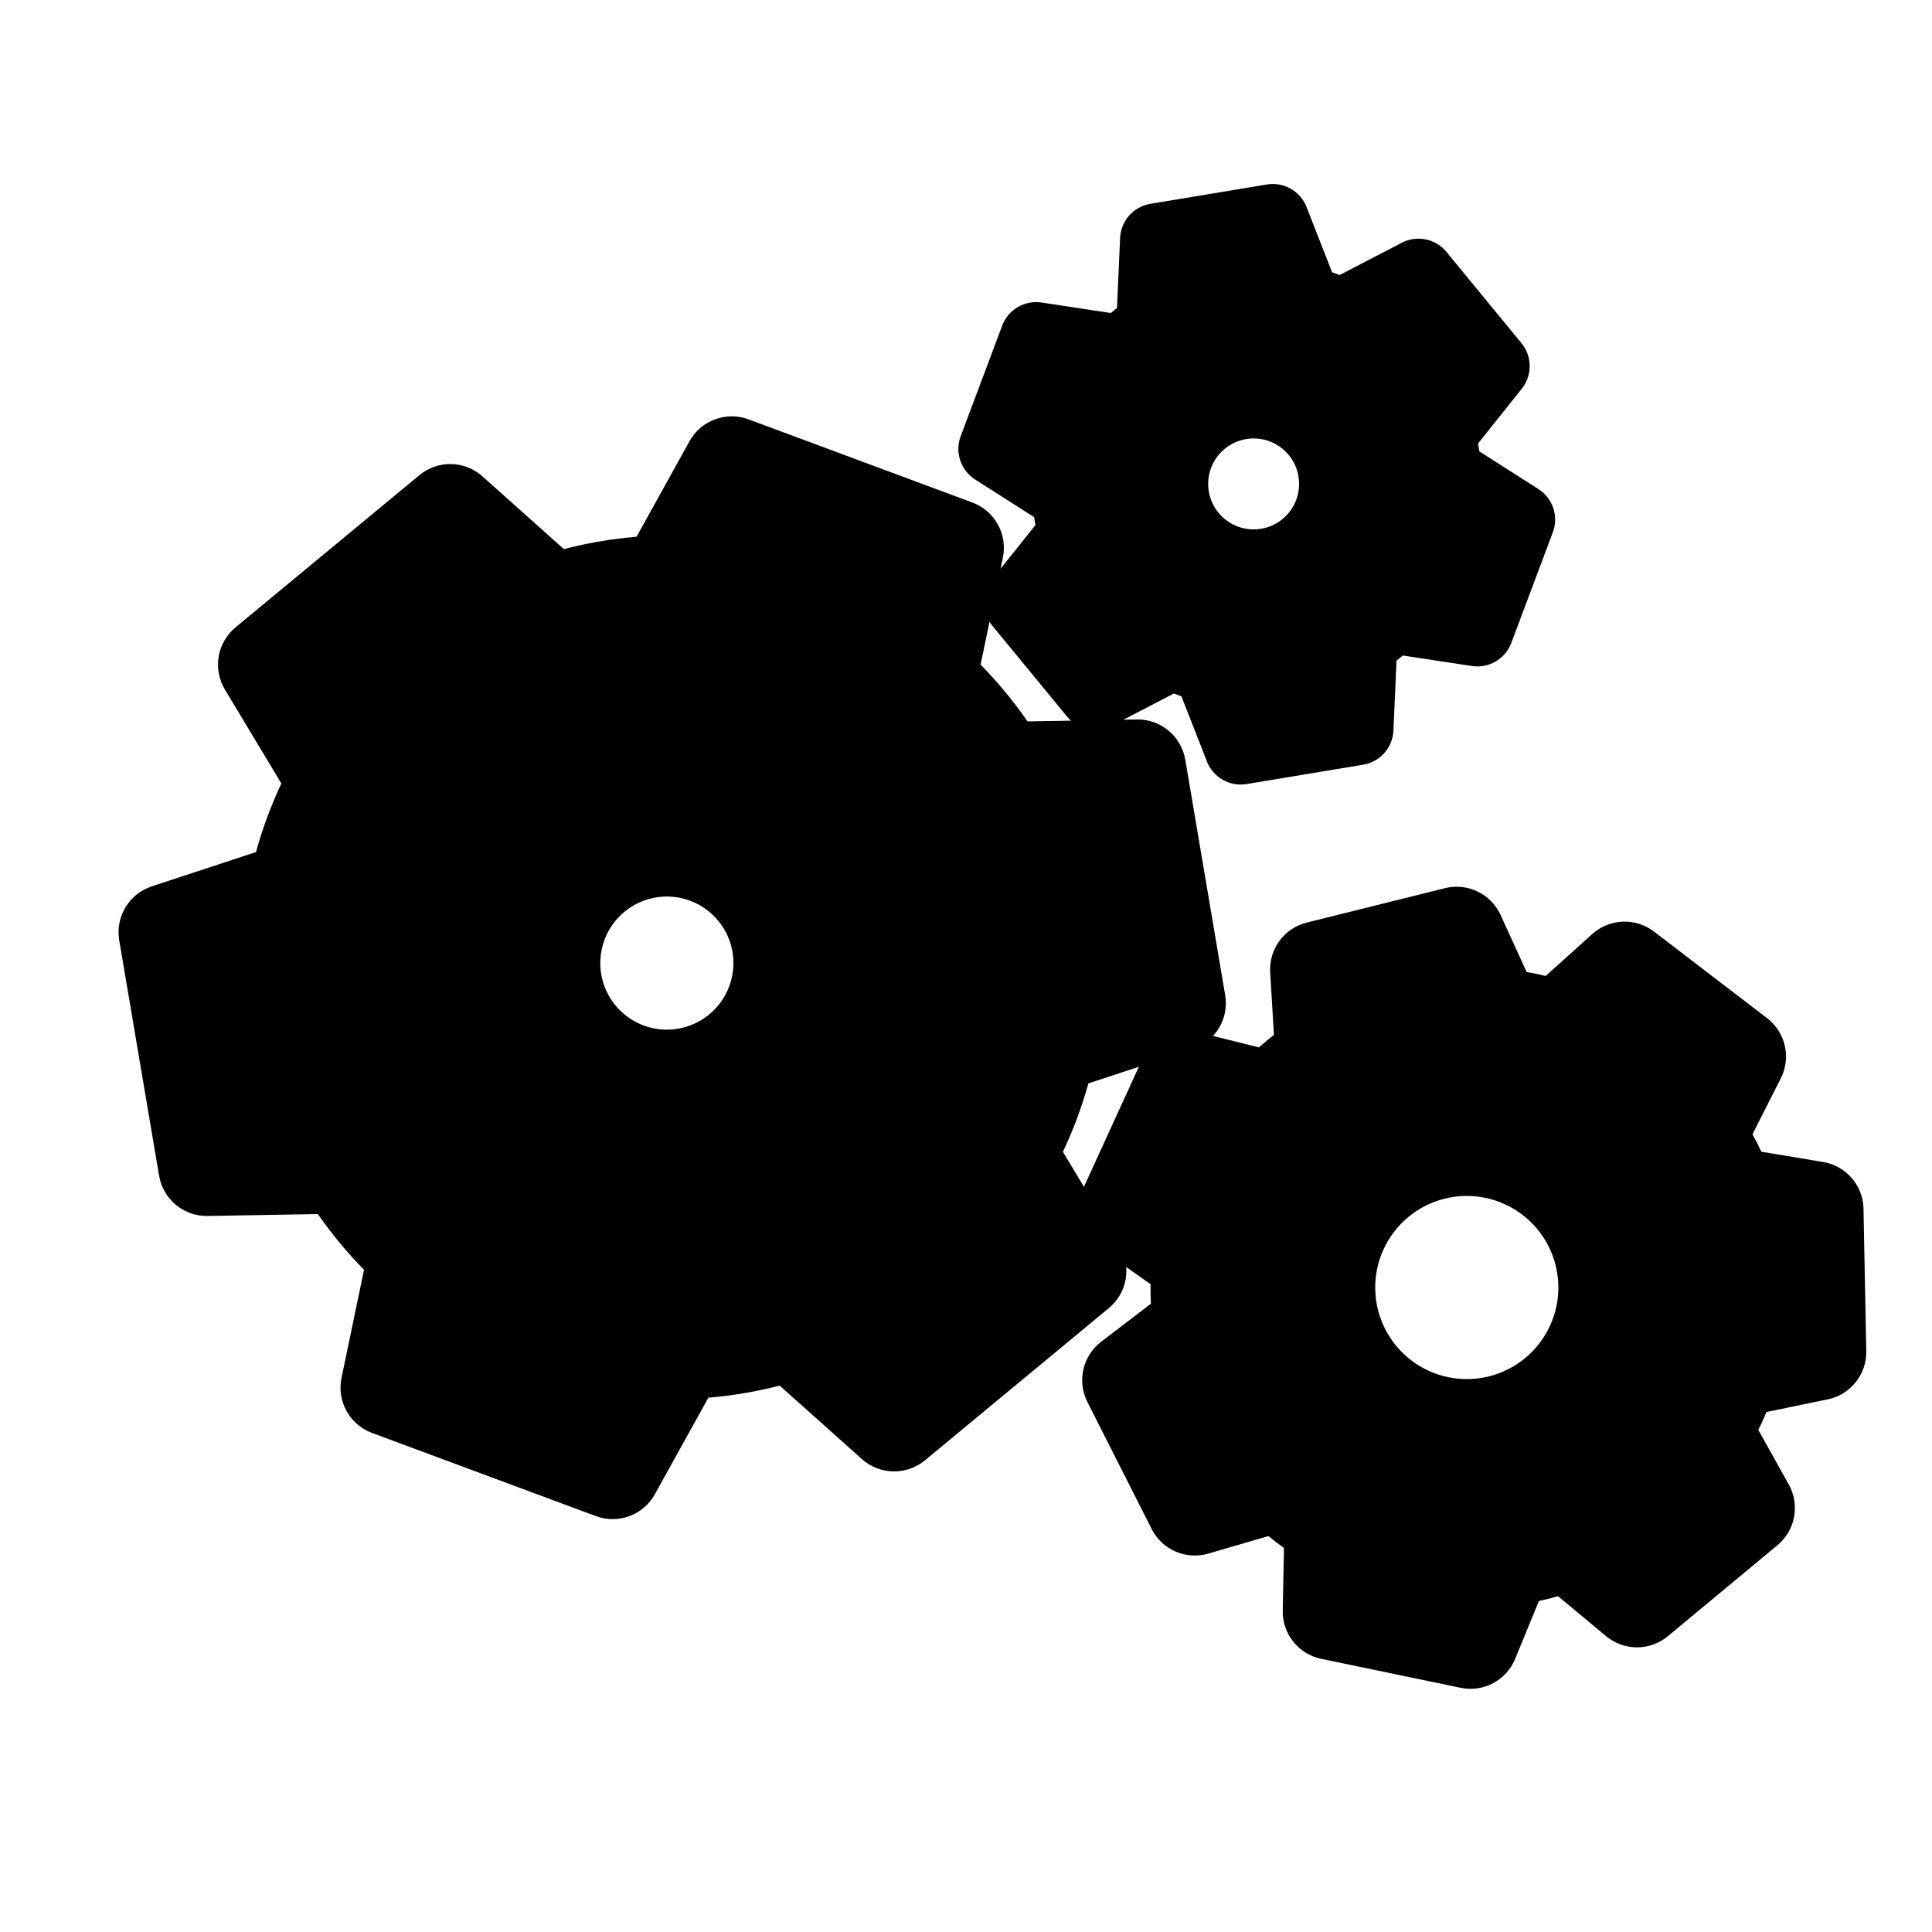
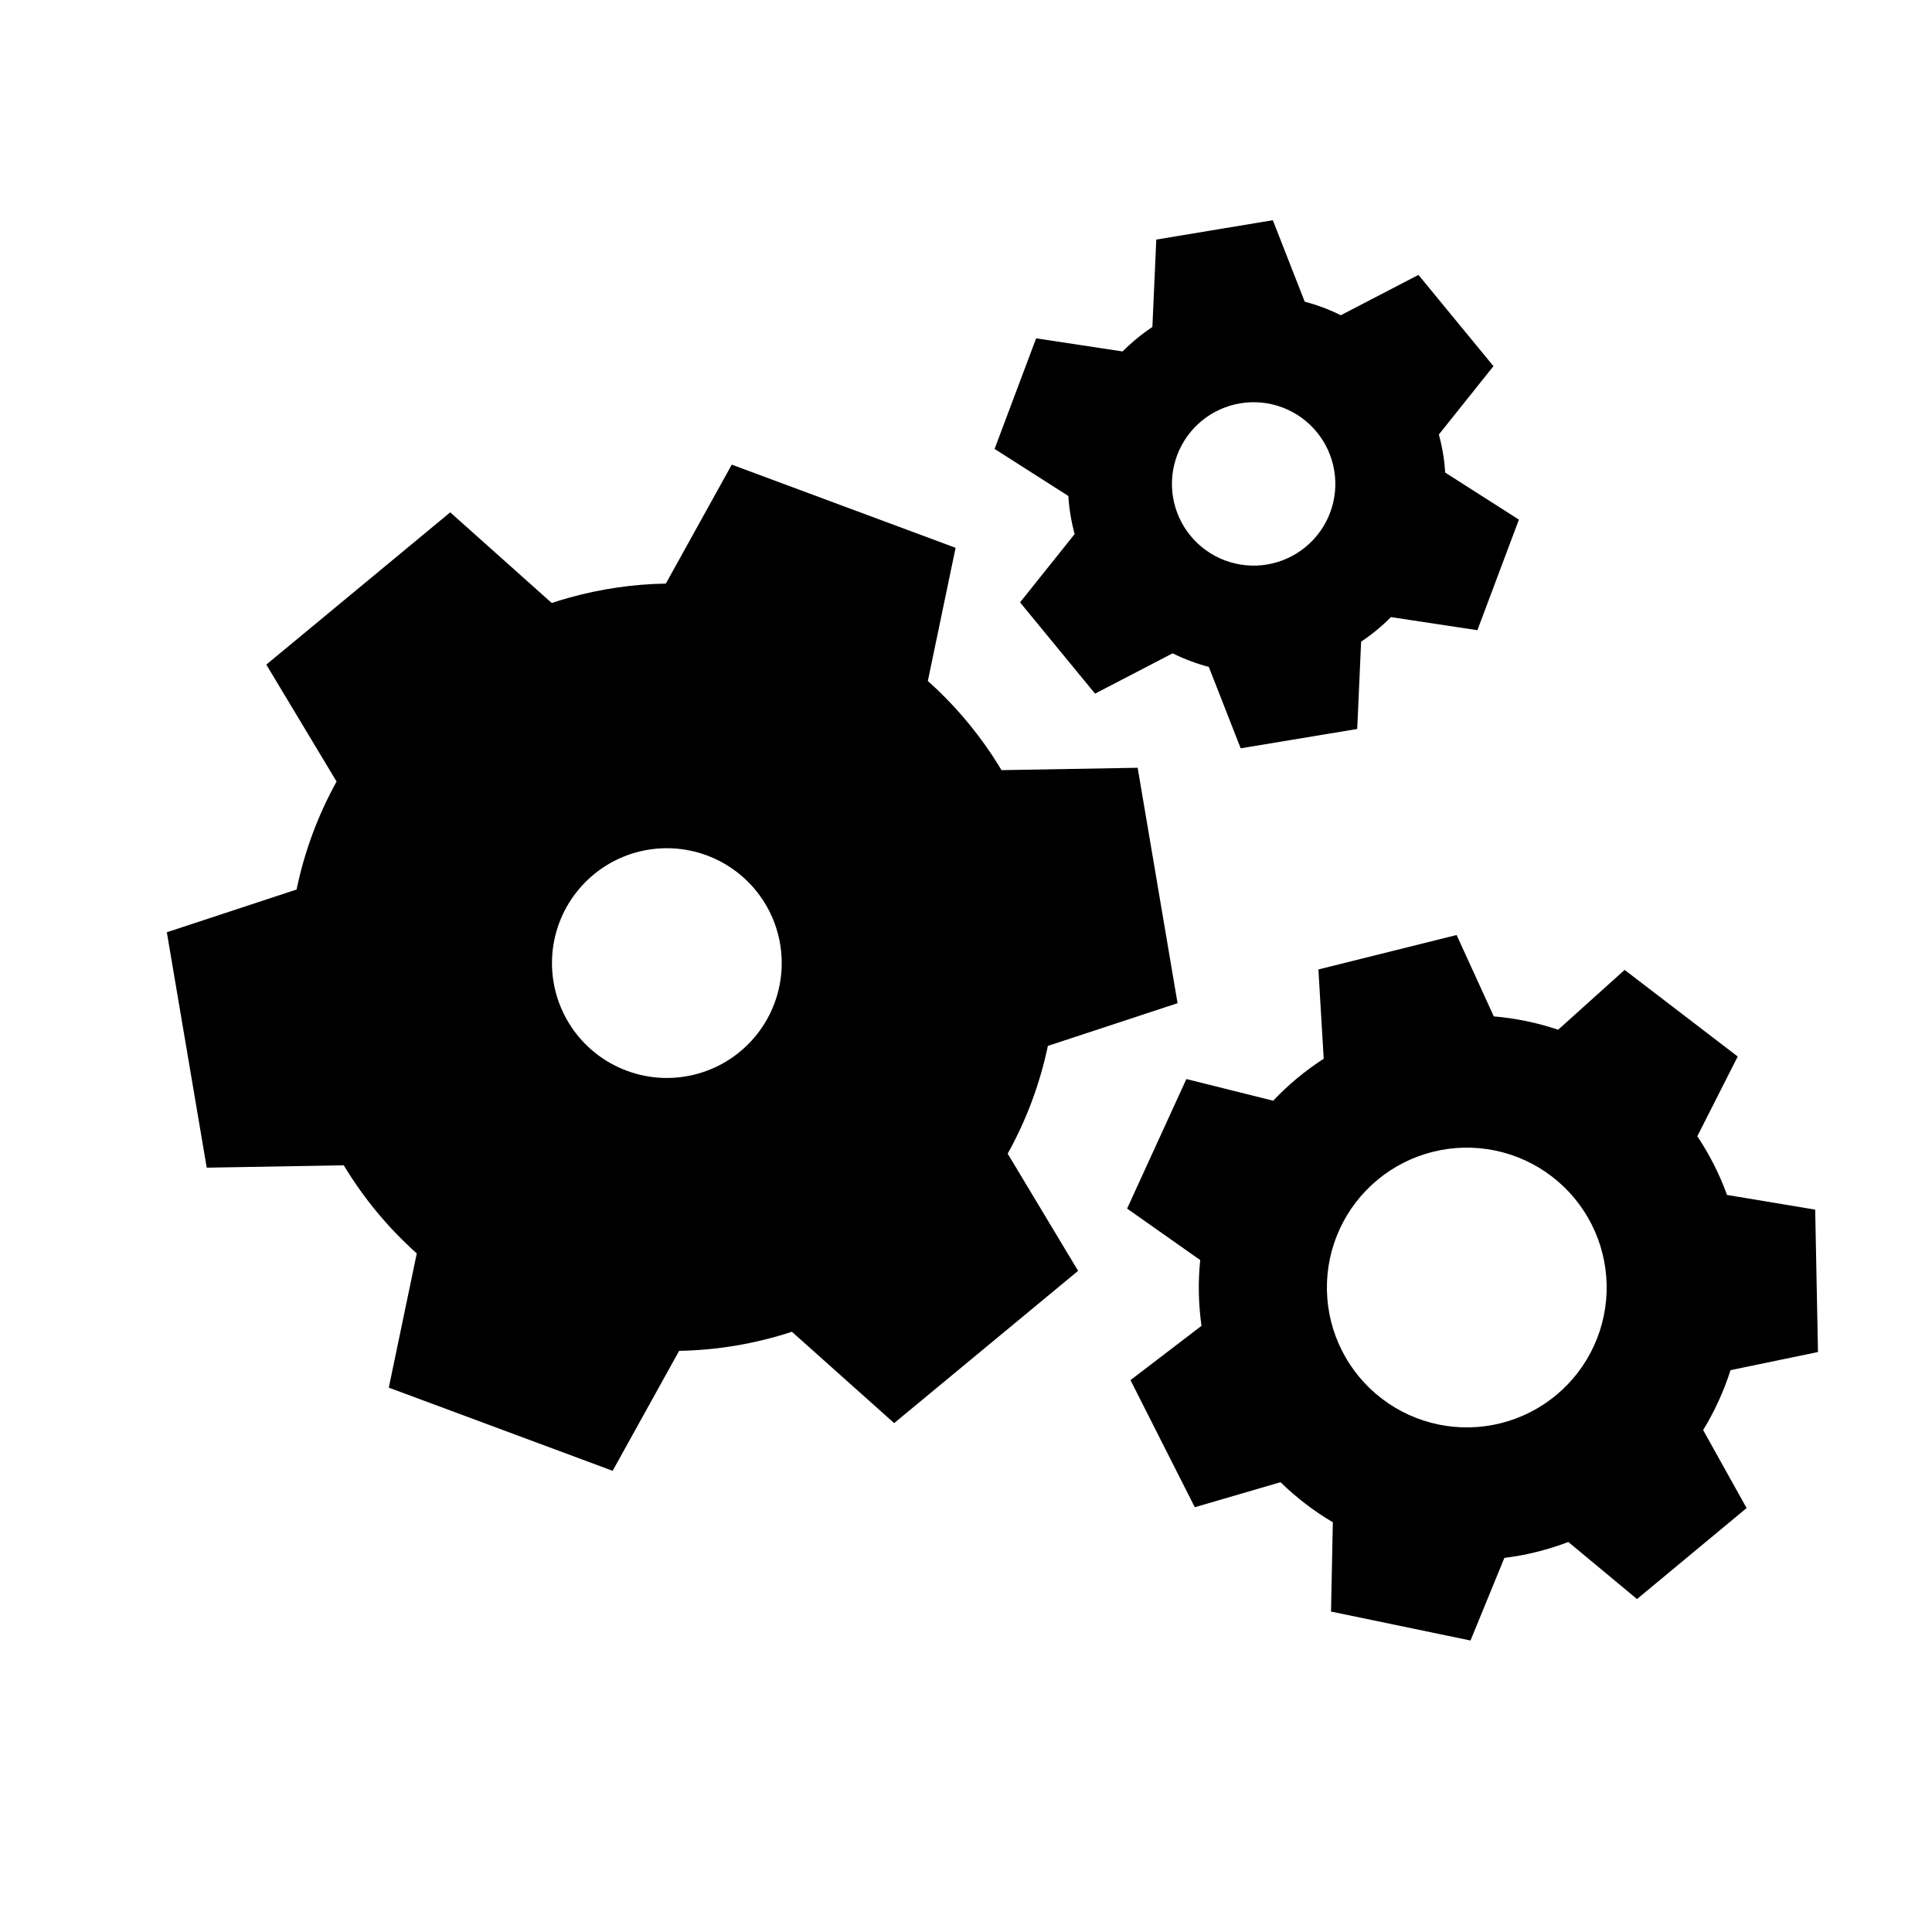
<svg viewBox="0 0 80 80" fill="none">
  <path fill-rule="evenodd" clip-rule="evenodd" d="M44.328 21.333C44.372 21.598 44.429 21.858 44.499 22.114L42.238 24.943L45.344 28.722L48.557 27.052C48.795 27.171 49.04 27.278 49.292 27.372C49.543 27.467 49.798 27.547 50.054 27.615L51.374 30.986L56.2 30.185L56.361 26.569C56.582 26.422 56.796 26.263 57.004 26.093C57.212 25.922 57.409 25.741 57.596 25.553L61.176 26.095L62.895 21.516L59.842 19.568C59.826 19.303 59.796 19.039 59.752 18.774C59.708 18.509 59.65 18.248 59.58 17.992L61.841 15.162L58.735 11.383L55.52 13.053C55.283 12.936 55.039 12.829 54.788 12.735C54.536 12.641 54.282 12.56 54.026 12.492L52.705 9.119L47.879 9.92L47.718 13.539C47.498 13.685 47.283 13.844 47.076 14.015C46.869 14.185 46.672 14.364 46.485 14.553L42.904 14.01L41.184 18.589L44.237 20.537C44.254 20.802 44.284 21.068 44.328 21.333ZM53.1 16.871C51.968 16.446 50.696 16.657 49.762 17.425C48.829 18.192 48.375 19.399 48.573 20.592C48.771 21.784 49.59 22.78 50.721 23.205C51.853 23.63 53.125 23.419 54.059 22.651C54.992 21.884 55.446 20.677 55.248 19.484C55.05 18.292 54.231 17.296 53.1 16.871Z" fill="currentColor" />
-   <path d="M44.499 22.114L45.671 23.05C45.97 22.675 46.072 22.181 45.946 21.719L44.499 22.114ZM42.238 24.943L41.066 24.007C40.624 24.561 40.63 25.348 41.08 25.896L42.238 24.943ZM45.344 28.722L44.186 29.674C44.636 30.222 45.407 30.38 46.036 30.053L45.344 28.722ZM48.557 27.052L49.225 25.709C48.796 25.496 48.291 25.5 47.865 25.721L48.557 27.052ZM49.292 27.372L48.765 28.776L48.765 28.776L49.292 27.372ZM50.054 27.615L51.451 27.068C51.276 26.622 50.899 26.286 50.436 26.164L50.054 27.615ZM51.374 30.986L49.978 31.533C50.236 32.193 50.921 32.582 51.62 32.466L51.374 30.986ZM56.2 30.185L56.446 31.665C57.145 31.549 57.667 30.96 57.699 30.252L56.2 30.185ZM56.361 26.569L55.531 25.319C55.132 25.584 54.883 26.023 54.862 26.502L56.361 26.569ZM57.004 26.093L56.051 24.934L56.051 24.934L57.004 26.093ZM57.596 25.553L57.821 24.07C57.347 23.998 56.867 24.157 56.53 24.497L57.596 25.553ZM61.176 26.095L60.951 27.578C61.652 27.684 62.331 27.286 62.58 26.622L61.176 26.095ZM62.895 21.516L64.299 22.043C64.549 21.38 64.299 20.633 63.702 20.251L62.895 21.516ZM59.842 19.568L58.345 19.661C58.375 20.139 58.631 20.575 59.035 20.832L59.842 19.568ZM59.58 17.992L58.408 17.055C58.109 17.43 58.007 17.925 58.133 18.387L59.58 17.992ZM61.841 15.162L63.013 16.098C63.455 15.544 63.45 14.757 63 14.209L61.841 15.162ZM58.735 11.383L59.894 10.431C59.444 9.883 58.672 9.725 58.043 10.052L58.735 11.383ZM55.52 13.053L54.852 14.397C55.282 14.61 55.787 14.605 56.212 14.384L55.52 13.053ZM54.788 12.735L55.315 11.331L55.315 11.331L54.788 12.735ZM54.026 12.492L52.629 13.039C52.804 13.486 53.181 13.822 53.644 13.943L54.026 12.492ZM52.705 9.119L54.101 8.572C53.843 7.912 53.158 7.523 52.459 7.639L52.705 9.119ZM47.879 9.92L47.634 8.44C46.935 8.556 46.412 9.145 46.381 9.853L47.879 9.92ZM47.718 13.539L48.548 14.789C48.947 14.524 49.196 14.084 49.217 13.605L47.718 13.539ZM47.076 14.015L46.123 12.856L46.123 12.856L47.076 14.015ZM46.485 14.553L46.261 16.035C46.734 16.107 47.214 15.948 47.551 15.608L46.485 14.553ZM42.904 14.01L43.128 12.527C42.428 12.421 41.748 12.819 41.499 13.482L42.904 14.01ZM41.184 18.589L39.78 18.062C39.531 18.725 39.78 19.472 40.377 19.854L41.184 18.589ZM44.237 20.537L45.734 20.444C45.705 19.966 45.448 19.53 45.044 19.273L44.237 20.537ZM53.1 16.871L53.627 15.467L53.627 15.467L53.1 16.871ZM50.721 23.205L51.249 21.801L50.721 23.205ZM54.059 22.651L55.011 23.81L54.059 22.651ZM45.946 21.719C45.889 21.512 45.843 21.302 45.808 21.088L42.848 21.579C42.9 21.894 42.968 22.204 43.051 22.509L45.946 21.719ZM43.41 25.879L45.671 23.05L43.327 21.177L41.066 24.007L43.41 25.879ZM46.503 27.769L43.397 23.991L41.08 25.896L44.186 29.674L46.503 27.769ZM47.865 25.721L44.653 27.391L46.036 30.053L49.249 28.384L47.865 25.721ZM49.819 25.968C49.615 25.891 49.417 25.805 49.225 25.709L47.889 28.395C48.173 28.537 48.465 28.664 48.765 28.776L49.819 25.968ZM50.436 26.164C50.228 26.11 50.023 26.044 49.819 25.968L48.765 28.776C49.064 28.889 49.367 28.985 49.673 29.066L50.436 26.164ZM52.771 30.439L51.451 27.068L48.658 28.162L49.978 31.533L52.771 30.439ZM55.954 28.706L51.129 29.506L51.62 32.466L56.446 31.665L55.954 28.706ZM54.862 26.502L54.701 30.119L57.699 30.252L57.859 26.635L54.862 26.502ZM56.051 24.934C55.883 25.072 55.71 25.2 55.531 25.319L57.19 27.818C57.453 27.644 57.709 27.454 57.956 27.251L56.051 24.934ZM56.53 24.497C56.379 24.65 56.219 24.796 56.051 24.934L57.956 27.251C58.204 27.048 58.439 26.833 58.662 26.608L56.53 24.497ZM61.401 24.612L57.821 24.07L57.371 27.036L60.951 27.578L61.401 24.612ZM61.491 20.989L59.772 25.568L62.58 26.622L64.299 22.043L61.491 20.989ZM59.035 20.832L62.088 22.78L63.702 20.251L60.649 18.303L59.035 20.832ZM58.272 19.02C58.307 19.234 58.332 19.448 58.345 19.661L61.339 19.474C61.32 19.159 61.284 18.844 61.231 18.529L58.272 19.02ZM58.133 18.387C58.19 18.594 58.236 18.805 58.272 19.02L61.231 18.529C61.179 18.213 61.111 17.901 61.027 17.596L58.133 18.387ZM60.669 14.226L58.408 17.055L60.752 18.928L63.013 16.098L60.669 14.226ZM57.576 12.336L60.682 16.114L63 14.209L59.894 10.431L57.576 12.336ZM56.212 14.384L59.426 12.714L58.043 10.052L54.828 11.723L56.212 14.384ZM54.26 14.139C54.463 14.216 54.661 14.302 54.852 14.397L56.188 11.71C55.905 11.57 55.614 11.443 55.315 11.331L54.26 14.139ZM53.644 13.943C53.852 13.998 54.057 14.063 54.26 14.139L55.315 11.331C55.016 11.218 54.712 11.122 54.407 11.042L53.644 13.943ZM51.308 9.666L52.629 13.039L55.422 11.946L54.101 8.572L51.308 9.666ZM48.125 11.399L52.95 10.599L52.459 7.639L47.634 8.44L48.125 11.399ZM49.217 13.605L49.378 9.986L46.381 9.853L46.22 13.472L49.217 13.605ZM48.028 15.173C48.196 15.035 48.369 14.907 48.548 14.789L46.889 12.289C46.626 12.464 46.37 12.653 46.123 12.856L48.028 15.173ZM47.551 15.608C47.702 15.456 47.861 15.311 48.028 15.173L46.123 12.856C45.877 13.059 45.642 13.273 45.42 13.497L47.551 15.608ZM42.679 15.493L46.261 16.035L46.71 13.069L43.128 12.527L42.679 15.493ZM42.588 19.116L44.308 14.537L41.499 13.482L39.78 18.062L42.588 19.116ZM45.044 19.273L41.991 17.325L40.377 19.854L43.43 21.802L45.044 19.273ZM45.808 21.088C45.772 20.873 45.748 20.658 45.734 20.444L42.74 20.63C42.76 20.946 42.796 21.263 42.848 21.579L45.808 21.088ZM50.715 18.584C51.234 18.156 51.943 18.039 52.572 18.275L53.627 15.467C51.994 14.854 50.157 15.158 48.81 16.266L50.715 18.584ZM50.053 20.346C49.943 19.683 50.195 19.011 50.715 18.584L48.81 16.266C47.462 17.374 46.808 19.116 47.093 20.837L50.053 20.346ZM51.249 21.801C50.619 21.564 50.163 21.01 50.053 20.346L47.093 20.837C47.379 22.558 48.561 23.996 50.194 24.61L51.249 21.801ZM53.106 21.493C52.587 21.92 51.879 22.037 51.249 21.801L50.194 24.61C51.827 25.223 53.664 24.918 55.011 23.81L53.106 21.493ZM53.768 19.73C53.878 20.393 53.626 21.066 53.106 21.493L55.011 23.81C56.359 22.702 57.013 20.96 56.728 19.239L53.768 19.73ZM52.572 18.275C53.202 18.512 53.658 19.066 53.768 19.73L56.728 19.239C56.442 17.518 55.26 16.08 53.627 15.467L52.572 18.275Z" fill="currentColor" />
  <path fill-rule="evenodd" clip-rule="evenodd" d="M49.642 53.542C49.651 53.999 49.688 54.453 49.751 54.9L46.811 57.148L49.474 62.411L53.025 61.375C53.349 61.692 53.694 61.992 54.059 62.271C54.422 62.55 54.8 62.804 55.19 63.033L55.115 66.731L60.89 67.93L62.293 64.509C62.743 64.454 63.192 64.371 63.637 64.26C64.083 64.149 64.518 64.012 64.941 63.85L67.785 66.213L72.323 62.446L70.523 59.215C70.759 58.83 70.974 58.428 71.164 58.011C71.356 57.594 71.52 57.167 71.657 56.735L75.279 55.985L75.163 50.088L71.512 49.48C71.359 49.056 71.178 48.638 70.972 48.23C70.765 47.821 70.534 47.427 70.282 47.05L71.955 43.748L67.272 40.162L64.519 42.639C64.091 42.495 63.653 42.376 63.205 42.283C62.757 42.19 62.306 42.124 61.855 42.087L60.315 38.717L54.592 40.143L54.812 43.84C54.432 44.085 54.065 44.354 53.712 44.647C53.361 44.939 53.029 45.25 52.719 45.578L49.125 44.681L46.671 50.045L49.698 52.176C49.652 52.627 49.633 53.084 49.642 53.542ZM61.914 47.642C60.188 47.284 58.393 47.731 57.037 48.857C55.68 49.983 54.91 51.665 54.945 53.427C54.98 55.19 55.815 56.84 57.215 57.912C58.614 58.984 60.426 59.36 62.136 58.934C63.847 58.508 65.27 57.326 66.004 55.724C66.737 54.121 66.701 52.271 65.905 50.698C65.109 49.125 63.64 48 61.914 47.642Z" fill="currentColor" />
-   <path d="M49.751 54.9L50.966 56.488C51.54 56.049 51.832 55.335 51.731 54.62L49.751 54.9ZM49.642 53.542L51.641 53.503L51.641 53.503L49.642 53.542ZM46.811 57.148L45.596 55.56C44.831 56.145 44.591 57.192 45.026 58.051L46.811 57.148ZM49.474 62.411L47.689 63.314C48.124 64.174 49.11 64.601 50.034 64.331L49.474 62.411ZM53.025 61.375L54.424 59.946C53.908 59.44 53.158 59.252 52.465 59.455L53.025 61.375ZM54.059 62.271L55.275 60.683L55.275 60.683L54.059 62.271ZM55.19 63.033L57.19 63.074C57.204 62.351 56.828 61.677 56.205 61.31L55.19 63.033ZM55.115 66.731L53.115 66.691C53.096 67.653 53.766 68.493 54.709 68.689L55.115 66.731ZM60.89 67.93L60.483 69.888C61.426 70.084 62.375 69.58 62.74 68.689L60.89 67.93ZM62.293 64.509L62.048 62.525C61.331 62.613 60.717 63.082 60.443 63.751L62.293 64.509ZM64.941 63.85L66.22 62.312C65.664 61.85 64.902 61.724 64.227 61.982L64.941 63.85ZM67.785 66.213L66.506 67.751C67.247 68.367 68.321 68.367 69.062 67.752L67.785 66.213ZM72.323 62.446L73.6 63.984C74.341 63.369 74.539 62.313 74.07 61.472L72.323 62.446ZM70.523 59.215L68.818 58.17C68.44 58.786 68.424 59.557 68.776 60.189L70.523 59.215ZM71.164 58.011L72.983 58.843L72.983 58.843L71.164 58.011ZM71.657 56.735L71.252 54.776C70.544 54.923 69.97 55.44 69.751 56.129L71.657 56.735ZM75.279 55.985L75.685 57.943C76.628 57.748 77.298 56.908 77.279 55.945L75.279 55.985ZM75.163 50.088L77.163 50.048C77.144 49.086 76.441 48.273 75.491 48.115L75.163 50.088ZM71.512 49.48L69.632 50.162C69.878 50.841 70.472 51.335 71.184 51.453L71.512 49.48ZM70.972 48.23L69.187 49.133L69.187 49.133L70.972 48.23ZM70.282 47.05L68.498 46.146C68.171 46.791 68.218 47.562 68.62 48.162L70.282 47.05ZM71.955 43.748L73.739 44.652C74.174 43.793 73.936 42.746 73.171 42.16L71.955 43.748ZM67.272 40.162L68.488 38.574C67.724 37.989 66.65 38.031 65.934 38.675L67.272 40.162ZM64.519 42.639L63.88 44.534C64.564 44.765 65.32 44.609 65.857 44.126L64.519 42.639ZM63.205 42.283L63.612 40.324L63.612 40.324L63.205 42.283ZM61.855 42.087L60.036 42.918C60.336 43.575 60.967 44.019 61.688 44.08L61.855 42.087ZM60.315 38.717L62.135 37.886C61.734 37.01 60.767 36.544 59.832 36.777L60.315 38.717ZM54.592 40.143L54.109 38.202C53.174 38.435 52.538 39.3 52.596 40.262L54.592 40.143ZM54.812 43.84L55.895 45.522C56.502 45.131 56.852 44.443 56.809 43.721L54.812 43.84ZM53.712 44.647L54.99 46.185L53.712 44.647ZM52.719 45.578L52.234 47.519C52.935 47.694 53.676 47.477 54.172 46.952L52.719 45.578ZM49.125 44.681L49.609 42.741C48.675 42.508 47.707 42.973 47.306 43.849L49.125 44.681ZM46.671 50.045L44.852 49.212C44.452 50.088 44.732 51.125 45.519 51.68L46.671 50.045ZM49.698 52.176L51.688 52.379C51.761 51.66 51.44 50.958 50.849 50.541L49.698 52.176ZM57.037 48.857L58.314 50.396L58.314 50.396L57.037 48.857ZM61.914 47.642L61.507 49.6L61.914 47.642ZM54.945 53.427L56.945 53.388L56.945 53.388L54.945 53.427ZM57.215 57.912L55.999 59.5L55.999 59.5L57.215 57.912ZM66.004 55.724L67.822 56.556L67.822 56.556L66.004 55.724ZM65.905 50.698L67.689 49.795L67.689 49.795L65.905 50.698ZM51.731 54.62C51.679 54.252 51.649 53.879 51.641 53.503L47.642 53.582C47.653 54.12 47.696 54.653 47.77 55.18L51.731 54.62ZM48.026 58.737L50.966 56.488L48.536 53.311L45.596 55.56L48.026 58.737ZM51.258 61.508L48.595 56.245L45.026 58.051L47.689 63.314L51.258 61.508ZM52.465 59.455L48.914 60.491L50.034 64.331L53.585 63.295L52.465 59.455ZM55.275 60.683C54.975 60.453 54.691 60.207 54.424 59.946L51.626 62.804C52.007 63.178 52.414 63.53 52.843 63.859L55.275 60.683ZM56.205 61.31C55.885 61.121 55.574 60.912 55.275 60.683L52.843 63.859C53.271 64.187 53.716 64.486 54.174 64.757L56.205 61.31ZM57.115 66.772L57.19 63.074L53.19 62.993L53.115 66.691L57.115 66.772ZM61.297 65.972L55.522 64.773L54.709 68.689L60.483 69.888L61.297 65.972ZM60.443 63.751L59.04 67.171L62.74 68.689L64.144 65.268L60.443 63.751ZM63.154 62.319C62.788 62.411 62.418 62.479 62.048 62.525L62.538 66.494C63.068 66.429 63.596 66.331 64.121 66.201L63.154 62.319ZM64.227 61.982C63.879 62.115 63.52 62.228 63.154 62.319L64.121 66.201C64.645 66.07 65.157 65.909 65.656 65.718L64.227 61.982ZM69.063 64.675L66.22 62.312L63.663 65.388L66.506 67.751L69.063 64.675ZM71.045 60.907L66.507 64.674L69.062 67.752L73.6 63.984L71.045 60.907ZM68.776 60.189L70.576 63.419L74.07 61.472L72.27 58.242L68.776 60.189ZM69.346 57.179C69.189 57.522 69.013 57.852 68.818 58.17L72.228 60.261C72.506 59.807 72.759 59.334 72.983 58.843L69.346 57.179ZM69.751 56.129C69.638 56.485 69.503 56.835 69.346 57.179L72.983 58.843C73.208 58.352 73.401 57.85 73.563 57.34L69.751 56.129ZM74.874 54.026L71.252 54.776L72.063 58.693L75.685 57.943L74.874 54.026ZM73.164 50.127L73.28 56.024L77.279 55.945L77.163 50.048L73.164 50.127ZM71.184 51.453L74.835 52.061L75.491 48.115L71.841 47.508L71.184 51.453ZM69.187 49.133C69.357 49.469 69.505 49.813 69.632 50.162L73.393 48.799C73.212 48.299 72.999 47.807 72.757 47.327L69.187 49.133ZM68.62 48.162C68.827 48.472 69.017 48.796 69.187 49.133L72.757 47.327C72.513 46.845 72.241 46.382 71.944 45.938L68.62 48.162ZM70.171 42.844L68.498 46.146L72.066 47.954L73.739 44.652L70.171 42.844ZM66.056 41.75L70.739 45.336L73.171 42.16L68.488 38.574L66.056 41.75ZM65.857 44.126L68.61 41.649L65.934 38.675L63.181 41.153L65.857 44.126ZM62.798 44.241C63.167 44.317 63.528 44.416 63.88 44.534L65.159 40.745C64.655 40.574 64.138 40.434 63.612 40.324L62.798 44.241ZM61.688 44.08C62.058 44.111 62.429 44.164 62.798 44.241L63.612 40.324C63.084 40.215 62.553 40.138 62.022 40.093L61.688 44.08ZM58.496 39.549L60.036 42.918L63.674 41.255L62.135 37.886L58.496 39.549ZM55.075 42.084L60.799 40.658L59.832 36.777L54.109 38.202L55.075 42.084ZM56.809 43.721L56.589 40.024L52.596 40.262L52.816 43.959L56.809 43.721ZM54.99 46.185C55.28 45.945 55.582 45.724 55.895 45.522L53.73 42.159C53.282 42.447 52.849 42.764 52.435 43.108L54.99 46.185ZM54.172 46.952C54.428 46.682 54.7 46.426 54.99 46.185L52.435 43.108C52.021 43.452 51.63 43.818 51.265 44.205L54.172 46.952ZM48.641 46.622L52.234 47.519L53.203 43.638L49.609 42.741L48.641 46.622ZM48.49 50.877L50.944 45.513L47.306 43.849L44.852 49.212L48.49 50.877ZM50.849 50.541L47.823 48.409L45.519 51.68L48.546 53.812L50.849 50.541ZM51.641 53.503C51.634 53.126 51.65 52.75 51.688 52.379L47.708 51.974C47.654 52.505 47.632 53.042 47.642 53.582L51.641 53.503ZM58.314 50.396C59.202 49.658 60.377 49.366 61.507 49.6L62.321 45.684C59.999 45.202 57.584 45.803 55.759 47.318L58.314 50.396ZM56.945 53.388C56.922 52.234 57.426 51.133 58.314 50.396L55.759 47.318C53.934 48.833 52.899 51.096 52.946 53.467L56.945 53.388ZM58.431 56.324C57.514 55.623 56.968 54.542 56.945 53.388L52.946 53.467C52.992 55.838 54.116 58.058 55.999 59.5L58.431 56.324ZM61.653 56.993C60.533 57.272 59.347 57.026 58.431 56.324L55.999 59.5C57.882 60.942 60.318 61.448 62.62 60.875L61.653 56.993ZM64.185 54.891C63.705 55.941 62.773 56.715 61.653 56.993L62.62 60.875C64.921 60.302 66.836 58.712 67.822 56.556L64.185 54.891ZM64.12 51.601C64.641 52.631 64.665 53.842 64.185 54.891L67.822 56.556C68.809 54.399 68.76 51.911 67.689 49.795L64.12 51.601ZM61.507 49.6C62.637 49.835 63.599 50.571 64.12 51.601L67.689 49.795C66.618 47.679 64.642 46.166 62.321 45.684L61.507 49.6Z" fill="currentColor" />
  <path fill-rule="evenodd" clip-rule="evenodd" d="M41.07 31.255C40.307 30.108 39.414 29.085 38.42 28.197L39.569 22.684L30.301 19.24L27.571 24.165C26.237 24.187 24.892 24.379 23.563 24.75C23.321 24.817 23.082 24.89 22.846 24.969L18.643 21.215L11.027 27.52L13.937 32.362C13.171 33.745 12.608 35.25 12.281 36.833L6.908 38.603L8.56 48.351L14.234 48.252C15.051 49.608 16.069 50.839 17.258 51.901L16.099 57.459L25.368 60.903L28.121 55.936C29.713 55.907 31.288 55.639 32.791 55.146L37.025 58.928L44.642 52.623L41.726 47.771C42.511 46.36 43.066 44.855 43.39 43.309L48.76 41.54L47.108 31.792L41.471 31.89C41.343 31.676 41.209 31.464 41.07 31.255ZM31.574 37.246C30.433 35.53 28.317 34.744 26.332 35.298C24.348 35.853 22.946 37.623 22.86 39.682C22.775 41.741 24.024 43.621 25.956 44.338C27.888 45.056 30.062 44.448 31.341 42.833C32.621 41.218 32.715 38.962 31.574 37.246Z" fill="currentColor" />
-   <path d="M38.42 28.197L36.462 27.789C36.316 28.489 36.555 29.213 37.088 29.689L38.42 28.197ZM41.07 31.255L42.736 30.148L42.736 30.148L41.07 31.255ZM39.569 22.684L41.527 23.092C41.728 22.124 41.192 21.153 40.265 20.809L39.569 22.684ZM30.301 19.24L30.997 17.365C30.07 17.021 29.031 17.405 28.551 18.27L30.301 19.24ZM27.571 24.165L27.605 26.164C28.32 26.152 28.974 25.759 29.32 25.134L27.571 24.165ZM23.563 24.75L23.025 22.824L23.025 22.824L23.563 24.75ZM22.846 24.969L21.513 26.46C22.047 26.937 22.794 27.092 23.474 26.867L22.846 24.969ZM18.643 21.215L19.975 19.724C19.238 19.065 18.13 19.044 17.368 19.674L18.643 21.215ZM11.027 27.52L9.751 25.979C8.99 26.61 8.803 27.702 9.312 28.55L11.027 27.52ZM13.937 32.362L15.687 33.331C16.032 32.706 16.019 31.944 15.651 31.332L13.937 32.362ZM12.281 36.833L12.907 38.733C13.587 38.509 14.095 37.939 14.24 37.238L12.281 36.833ZM6.908 38.603L6.283 36.703C5.343 37.013 4.771 37.962 4.937 38.937L6.908 38.603ZM8.56 48.351L6.588 48.685C6.753 49.66 7.606 50.368 8.595 50.351L8.56 48.351ZM14.234 48.252L15.947 47.219C15.578 46.608 14.912 46.24 14.199 46.252L14.234 48.252ZM17.258 51.901L19.216 52.309C19.361 51.61 19.123 50.886 18.59 50.41L17.258 51.901ZM16.099 57.459L14.142 57.052C13.94 58.02 14.476 58.99 15.403 59.334L16.099 57.459ZM25.368 60.903L24.671 62.778C25.598 63.122 26.637 62.738 27.117 61.873L25.368 60.903ZM28.121 55.936L28.085 53.936C27.371 53.949 26.718 54.342 26.372 54.966L28.121 55.936ZM32.791 55.146L34.123 53.655C33.591 53.179 32.846 53.023 32.168 53.246L32.791 55.146ZM37.025 58.928L35.693 60.42C36.43 61.078 37.539 61.099 38.3 60.469L37.025 58.928ZM44.642 52.623L45.917 54.164C46.679 53.534 46.865 52.441 46.356 51.593L44.642 52.623ZM41.726 47.771L39.978 46.799C39.63 47.424 39.643 48.188 40.011 48.801L41.726 47.771ZM43.39 43.309L42.764 41.409C42.086 41.633 41.578 42.2 41.432 42.899L43.39 43.309ZM48.76 41.54L49.385 43.44C50.325 43.13 50.897 42.181 50.732 41.206L48.76 41.54ZM47.108 31.792L49.08 31.458C48.915 30.483 48.062 29.775 47.073 29.792L47.108 31.792ZM41.471 31.89L39.756 32.918C40.123 33.532 40.791 33.903 41.507 33.89L41.471 31.89ZM26.332 35.298L25.794 33.372L25.794 33.372L26.332 35.298ZM31.574 37.246L33.24 36.139L33.24 36.139L31.574 37.246ZM22.86 39.682L24.859 39.765L22.86 39.682ZM31.341 42.833L29.774 41.591L31.341 42.833ZM37.088 29.689C37.956 30.464 38.737 31.358 39.405 32.362L42.736 30.148C41.877 28.857 40.872 27.705 39.752 26.705L37.088 29.689ZM37.611 22.276L36.462 27.789L40.378 28.605L41.527 23.092L37.611 22.276ZM29.604 21.115L38.872 24.558L40.265 20.809L30.997 17.365L29.604 21.115ZM29.32 25.134L32.05 20.209L28.551 18.27L25.822 23.195L29.32 25.134ZM24.102 26.676C25.264 26.351 26.44 26.184 27.605 26.164L27.537 22.165C26.035 22.19 24.519 22.406 23.025 22.824L24.102 26.676ZM23.474 26.867C23.681 26.799 23.89 26.735 24.102 26.676L23.025 22.824C22.753 22.9 22.484 22.982 22.218 23.07L23.474 26.867ZM17.311 22.707L21.513 26.46L24.178 23.477L19.975 19.724L17.311 22.707ZM12.302 29.06L19.918 22.756L17.368 19.674L9.751 25.979L12.302 29.06ZM15.651 31.332L12.741 26.49L9.312 28.55L12.222 33.392L15.651 31.332ZM14.24 37.238C14.525 35.855 15.018 34.54 15.687 33.331L12.187 31.394C11.325 32.951 10.691 34.646 10.323 36.429L14.24 37.238ZM7.534 40.503L12.907 38.733L11.656 34.934L6.283 36.703L7.534 40.503ZM10.532 48.017L8.88 38.269L4.937 38.937L6.588 48.685L10.532 48.017ZM14.199 46.252L8.525 46.352L8.595 50.351L14.269 50.252L14.199 46.252ZM18.59 50.41C17.552 49.482 16.661 48.405 15.947 47.219L12.521 49.285C13.441 50.81 14.587 52.197 15.925 53.392L18.59 50.41ZM18.057 57.867L19.216 52.309L15.3 51.493L14.142 57.052L18.057 57.867ZM26.064 59.029L16.796 55.585L15.403 59.334L24.671 62.778L26.064 59.029ZM26.372 54.966L23.618 59.934L27.117 61.873L29.87 56.905L26.372 54.966ZM32.168 53.246C30.853 53.677 29.477 53.911 28.085 53.936L28.157 57.935C29.95 57.903 31.722 57.601 33.414 57.047L32.168 53.246ZM38.357 57.436L34.123 53.655L31.459 56.638L35.693 60.42L38.357 57.436ZM43.366 51.083L35.75 57.387L38.3 60.469L45.917 54.164L43.366 51.083ZM40.011 48.801L42.927 53.654L46.356 51.593L43.44 46.741L40.011 48.801ZM41.432 42.899C41.149 44.25 40.664 45.566 39.978 46.799L43.473 48.744C44.358 47.154 44.983 45.459 45.347 43.718L41.432 42.899ZM48.134 39.641L42.764 41.409L44.015 45.209L49.385 43.44L48.134 39.641ZM45.136 32.126L46.788 41.874L50.732 41.206L49.08 31.458L45.136 32.126ZM41.507 33.89L47.143 33.792L47.073 29.792L41.437 29.891L41.507 33.89ZM39.405 32.362C39.526 32.545 39.644 32.731 39.756 32.918L43.187 30.863C43.043 30.622 42.892 30.383 42.736 30.148L39.405 32.362ZM26.871 37.225C28.021 36.903 29.247 37.359 29.909 38.353L33.24 36.139C31.619 33.701 28.613 32.584 25.794 33.372L26.871 37.225ZM24.859 39.765C24.908 38.572 25.721 37.546 26.871 37.225L25.794 33.372C22.975 34.16 20.984 36.674 20.862 39.599L24.859 39.765ZM26.653 42.464C25.533 42.048 24.809 40.958 24.859 39.765L20.862 39.599C20.74 42.523 22.516 45.194 25.259 46.213L26.653 42.464ZM29.774 41.591C29.032 42.527 27.772 42.88 26.653 42.464L25.259 46.213C28.003 47.233 31.092 46.37 32.909 44.075L29.774 41.591ZM29.909 38.353C30.57 39.348 30.515 40.655 29.774 41.591L32.909 44.075C34.727 41.78 34.86 38.577 33.24 36.139L29.909 38.353Z" fill="currentColor" />
</svg>
